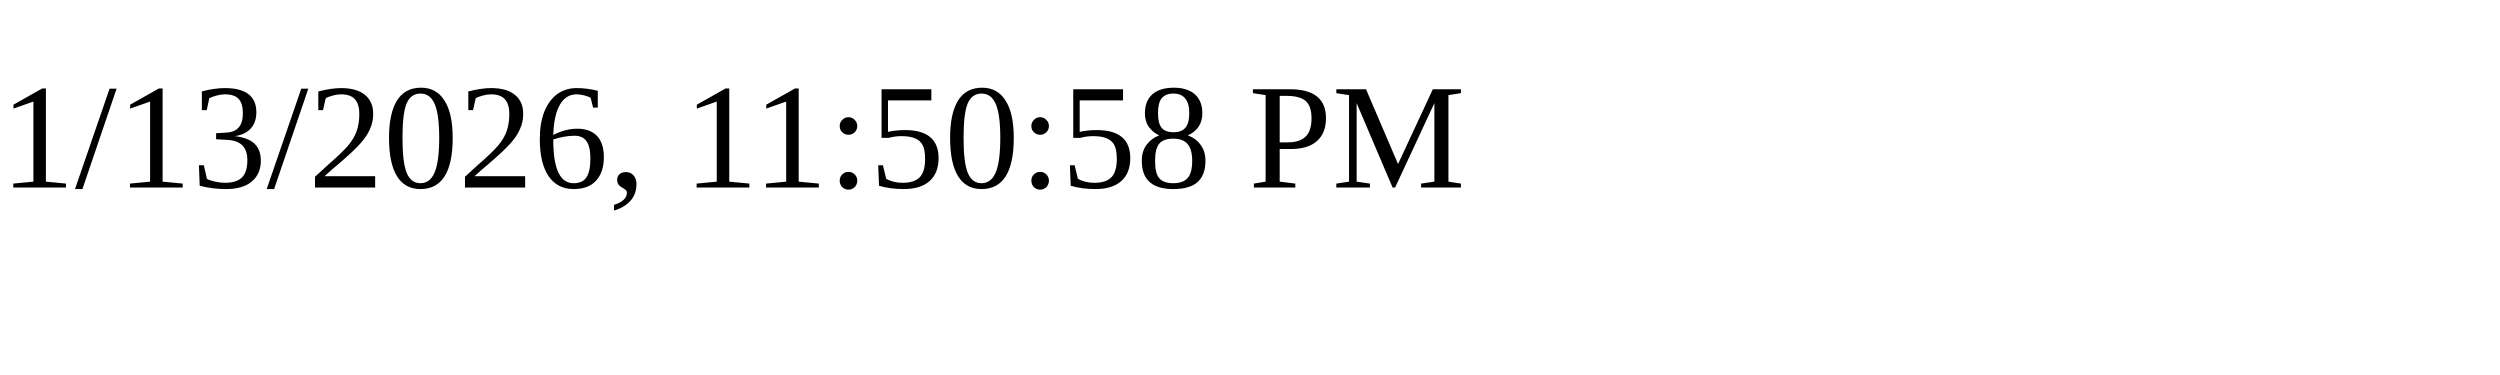
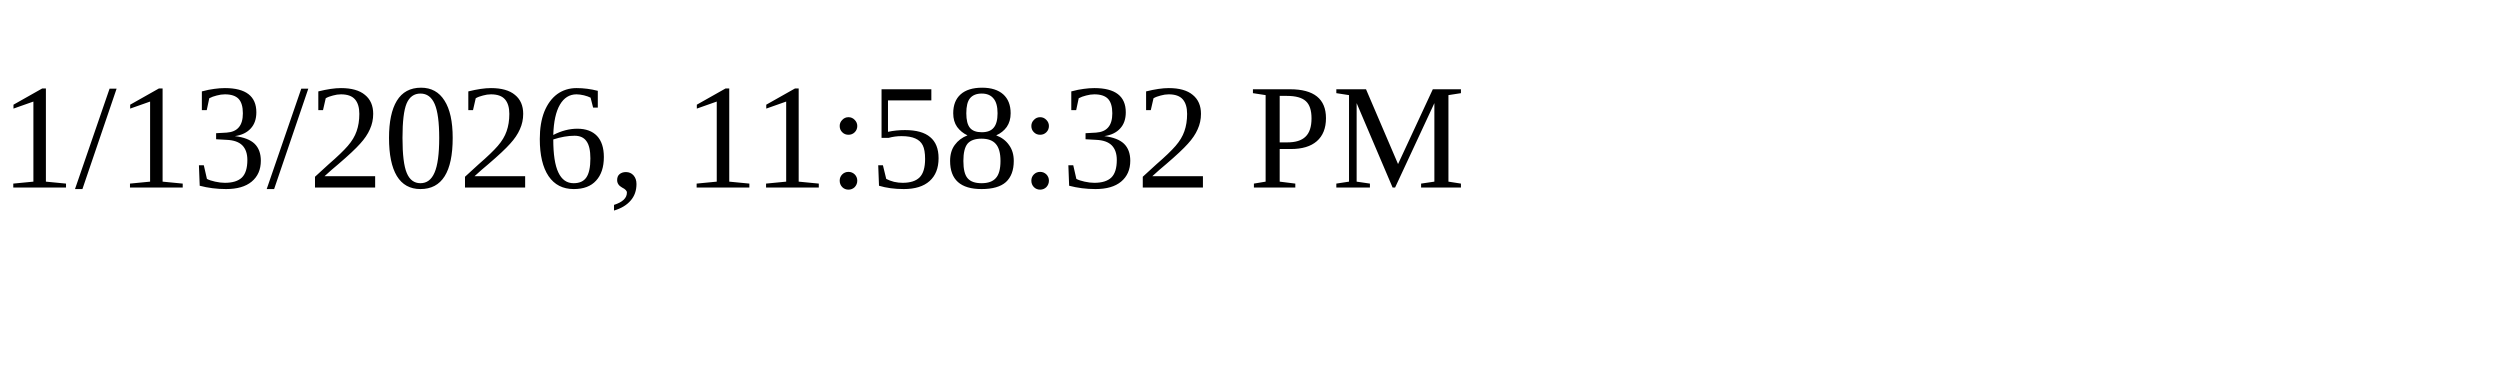
<svg xmlns="http://www.w3.org/2000/svg" height="30" width="200">
-   <text x="0" y="15">1/13/2026, 11:50:58 PM</text>
+   <text x="0" y="15">1/13/2026, 11:58:32 PM</text>
</svg>
